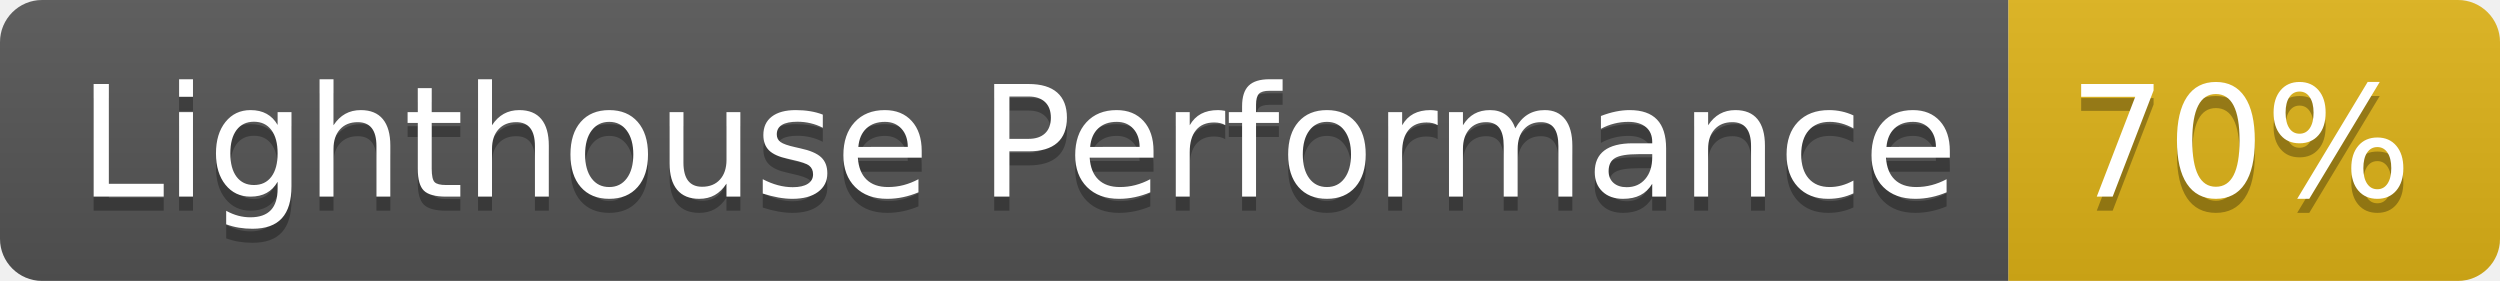
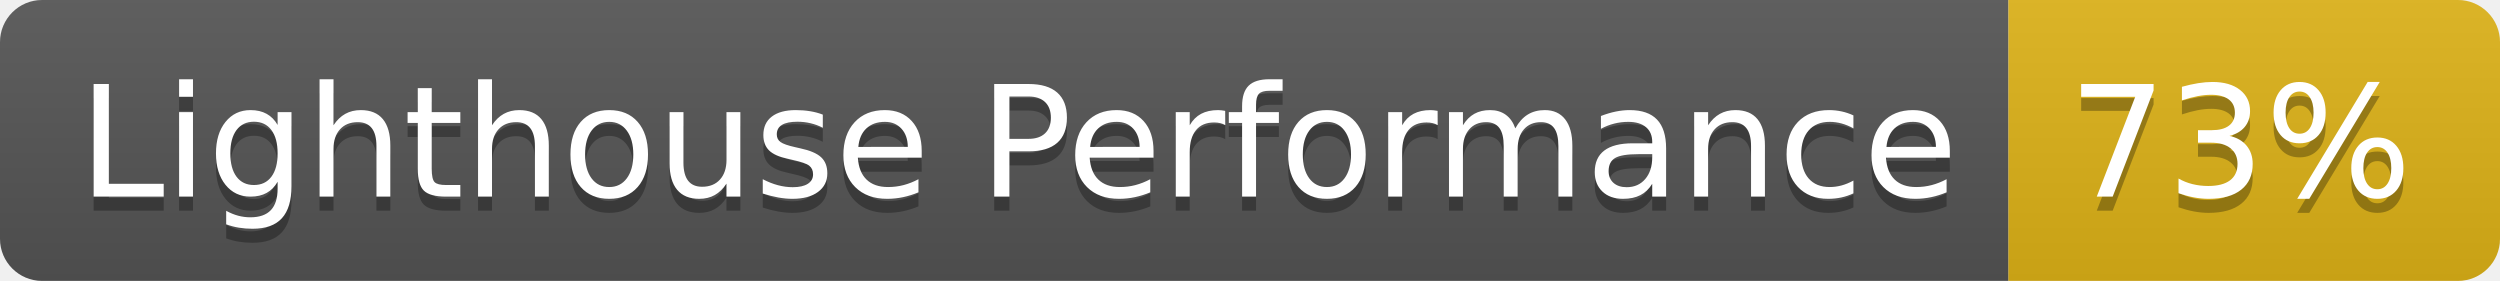
- <svg xmlns="http://www.w3.org/2000/svg" width="178" height="20" role="img" aria-label="Lighthouse Performance: 70%">
+ <svg xmlns="http://www.w3.org/2000/svg" width="178" height="20" role="img" aria-label="Lighthouse Performance: 73%">
  <linearGradient id="s" x2="0" y2="100%">
    <stop offset="0" stop-color="#bbb" stop-opacity=".1" />
    <stop offset="1" stop-opacity=".1" />
  </linearGradient>
  <clipPath id="r">
    <rect width="178" height="20" rx="3" fill="#fff" />
  </clipPath>
  <g clip-path="url(#r)">
    <rect width="143" height="20" fill="#555" />
    <rect x="143" width="35" height="20" fill="#dfb317" />
    <rect width="178" height="20" fill="url(#s)" />
  </g>
  <g fill="#fff" text-anchor="middle" font-family="Verdana,Geneva,DejaVu Sans,sans-serif" text-rendering="geometricPrecision" font-size="110">
    <text aria-hidden="true" x="725" y="150" fill="#010101" fill-opacity=".3" transform="scale(.1)" textLength="1330">Lighthouse Performance</text>
    <text x="725" y="140" transform="scale(.1)" fill="#fff" textLength="1330">Lighthouse Performance</text>
-     <text aria-hidden="true" x="1595" y="150" fill="#010101" fill-opacity=".3" transform="scale(.1)" textLength="250">70%</text>
-     <text x="1595" y="140" transform="scale(.1)" fill="#fff" textLength="250">70%</text>
+     <text aria-hidden="true" x="1595" y="150" fill="#010101" fill-opacity=".3" transform="scale(.1)" textLength="250">73%</text>
+     <text x="1595" y="140" transform="scale(.1)" fill="#fff" textLength="250">73%</text>
  </g>
</svg>
